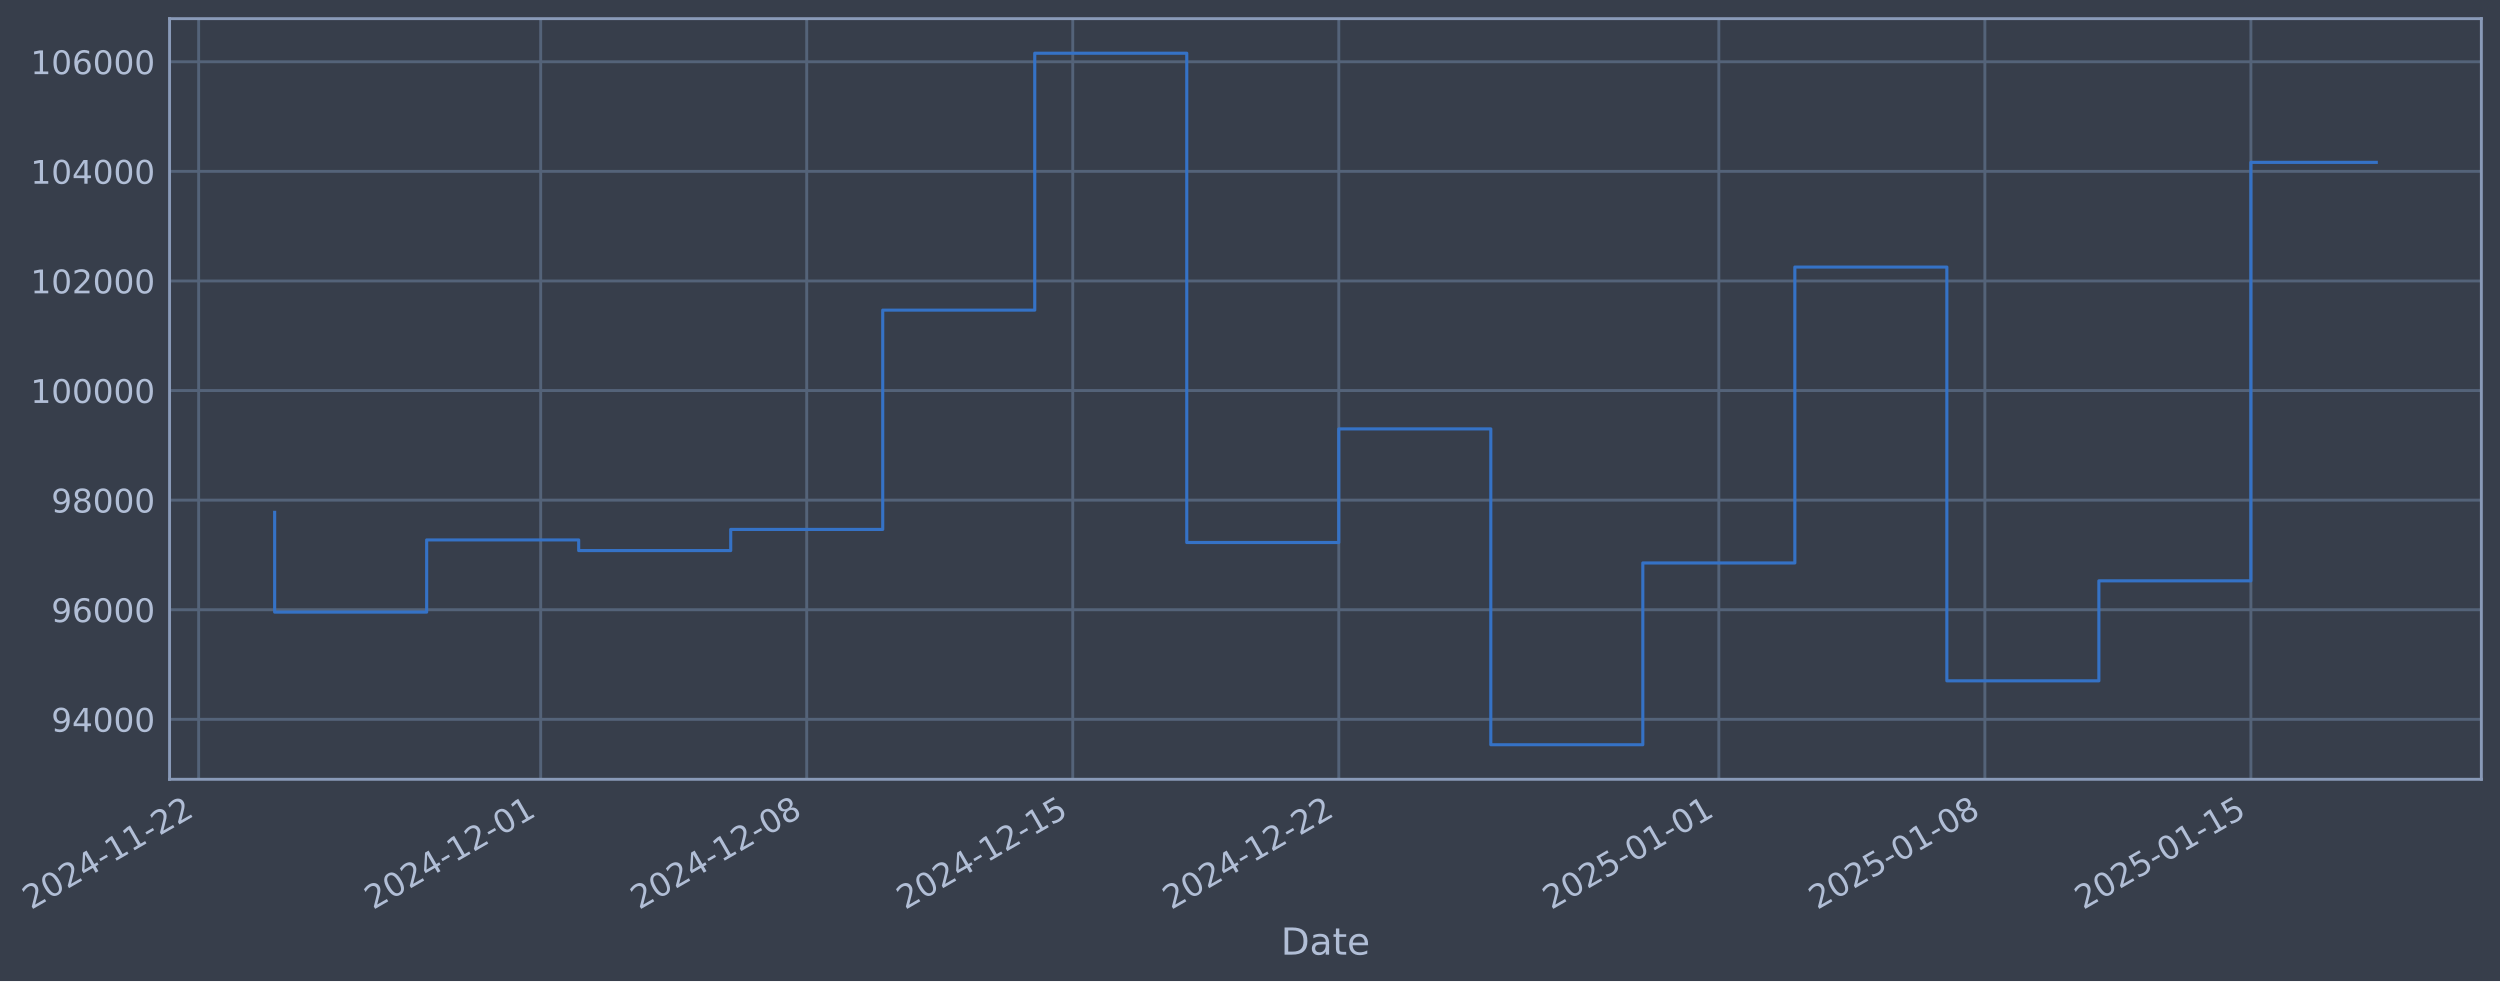
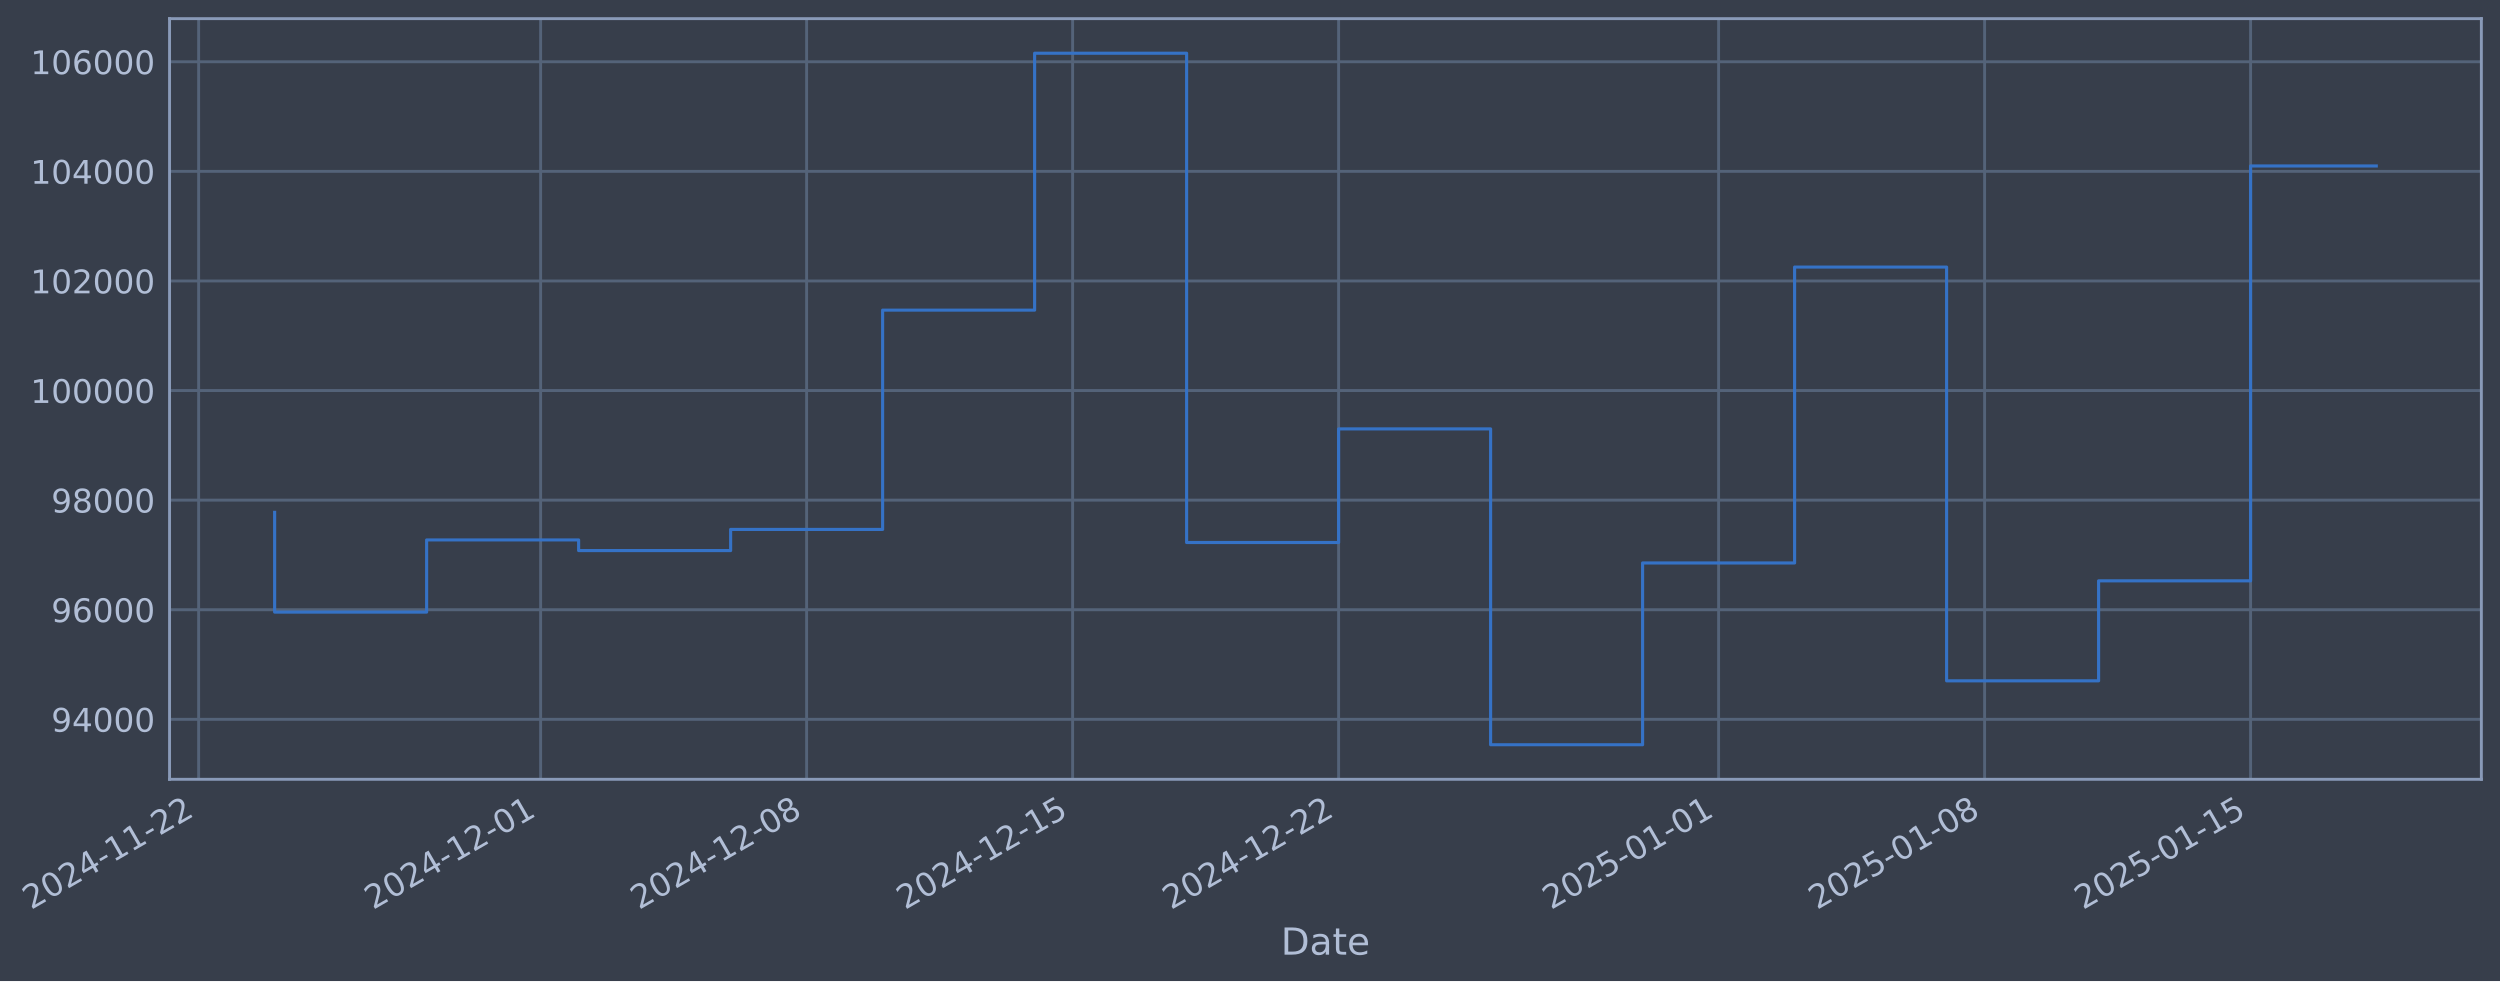
- <svg xmlns="http://www.w3.org/2000/svg" xmlns:xlink="http://www.w3.org/1999/xlink" width="965.485pt" height="378.87pt" viewBox="0 0 965.485 378.87" version="1.1">
+ <svg xmlns="http://www.w3.org/2000/svg" xmlns:xlink="http://www.w3.org/1999/xlink" width="965.481pt" height="378.87pt" viewBox="0 0 965.481 378.87" version="1.1">
  <defs>
    <style type="text/css">*{stroke-linejoin: round; stroke-linecap: butt}</style>
  </defs>
  <g id="figure_1">
    <g id="patch_1">
-       <path d="M 0 378.87  L 965.485 378.87  L 965.485 0  L 0 0  z " style="fill: #373e4b" />
+       <path d="M 0 378.87  L 965.481 378.87  L 965.481 0  L 0 0  z " style="fill: #373e4b" />
    </g>
    <g id="axes_1">
      <g id="patch_2">
-         <path d="M 65.485 300.96  L 958.285 300.96  L 958.285 7.2  L 65.485 7.2  z " style="fill: #373e4b" />
+         <path d="M 65.481 300.96  L 958.281 300.96  L 958.281 7.2  L 65.481 7.2  z " style="fill: #373e4b" />
      </g>
      <g id="matplotlib.axis_1">
        <g id="xtick_1">
          <g id="line2d_1">
-             <path d="M 76.713 300.96  L 76.713 7.2  " clip-path="url(#p42f687888a)" style="fill: none; stroke: #546379; stroke-width: 1.12; stroke-linecap: square" />
+             <path d="M 76.713 300.96  L 76.713 7.2  " clip-path="url(#pca235d02e1)" style="fill: none; stroke: #546379; stroke-width: 1.12; stroke-linecap: square" />
          </g>
          <g id="line2d_2" />
          <g id="text_1">
            <g style="fill: #b1bed6" transform="translate(11.98702 351.4642) rotate(-30) scale(0.126 -0.126)">
              <defs>
                <path id="DejaVuSans-32" d="M 1228 531  L 3431 531  L 3431 0  L 469 0  L 469 531  Q 828 903 1448 1529  Q 2069 2156 2228 2338  Q 2531 2678 2651 2914  Q 2772 3150 2772 3378  Q 2772 3750 2511 3984  Q 2250 4219 1831 4219  Q 1534 4219 1204 4116  Q 875 4013 500 3803  L 500 4441  Q 881 4594 1212 4672  Q 1544 4750 1819 4750  Q 2544 4750 2975 4387  Q 3406 4025 3406 3419  Q 3406 3131 3298 2873  Q 3191 2616 2906 2266  Q 2828 2175 2409 1742  Q 1991 1309 1228 531  z " transform="scale(0.015625)" />
                <path id="DejaVuSans-30" d="M 2034 4250  Q 1547 4250 1301 3770  Q 1056 3291 1056 2328  Q 1056 1369 1301 889  Q 1547 409 2034 409  Q 2525 409 2770 889  Q 3016 1369 3016 2328  Q 3016 3291 2770 3770  Q 2525 4250 2034 4250  z M 2034 4750  Q 2819 4750 3233 4129  Q 3647 3509 3647 2328  Q 3647 1150 3233 529  Q 2819 -91 2034 -91  Q 1250 -91 836 529  Q 422 1150 422 2328  Q 422 3509 836 4129  Q 1250 4750 2034 4750  z " transform="scale(0.015625)" />
                <path id="DejaVuSans-34" d="M 2419 4116  L 825 1625  L 2419 1625  L 2419 4116  z M 2253 4666  L 3047 4666  L 3047 1625  L 3713 1625  L 3713 1100  L 3047 1100  L 3047 0  L 2419 0  L 2419 1100  L 313 1100  L 313 1709  L 2253 4666  z " transform="scale(0.015625)" />
                <path id="DejaVuSans-2d" d="M 313 2009  L 1997 2009  L 1997 1497  L 313 1497  L 313 2009  z " transform="scale(0.015625)" />
                <path id="DejaVuSans-31" d="M 794 531  L 1825 531  L 1825 4091  L 703 3866  L 703 4441  L 1819 4666  L 2450 4666  L 2450 531  L 3481 531  L 3481 0  L 794 0  L 794 531  z " transform="scale(0.015625)" />
              </defs>
              <use xlink:href="#DejaVuSans-32" />
              <use xlink:href="#DejaVuSans-30" transform="translate(63.62305 0)" />
              <use xlink:href="#DejaVuSans-32" transform="translate(127.2461 0)" />
              <use xlink:href="#DejaVuSans-34" transform="translate(190.8691 0)" />
              <use xlink:href="#DejaVuSans-2d" transform="translate(254.4922 0)" />
              <use xlink:href="#DejaVuSans-31" transform="translate(290.5762 0)" />
              <use xlink:href="#DejaVuSans-31" transform="translate(354.1992 0)" />
              <use xlink:href="#DejaVuSans-2d" transform="translate(417.8223 0)" />
              <use xlink:href="#DejaVuSans-32" transform="translate(453.9062 0)" />
              <use xlink:href="#DejaVuSans-32" transform="translate(517.5293 0)" />
            </g>
          </g>
        </g>
        <g id="xtick_2">
          <g id="line2d_3">
-             <path d="M 208.807 300.96  L 208.807 7.2  " clip-path="url(#p42f687888a)" style="fill: none; stroke: #546379; stroke-width: 1.12; stroke-linecap: square" />
+             <path d="M 208.787 300.96  L 208.787 7.2  " clip-path="url(#pca235d02e1)" style="fill: none; stroke: #546379; stroke-width: 1.12; stroke-linecap: square" />
          </g>
          <g id="line2d_4" />
          <g id="text_2">
-             <g style="fill: #b1bed6" transform="translate(144.0818 351.4642) rotate(-30) scale(0.126 -0.126)">
+             <g style="fill: #b1bed6" transform="translate(144.0617 351.4642) rotate(-30) scale(0.126 -0.126)">
              <use xlink:href="#DejaVuSans-32" />
              <use xlink:href="#DejaVuSans-30" transform="translate(63.62305 0)" />
              <use xlink:href="#DejaVuSans-32" transform="translate(127.2461 0)" />
              <use xlink:href="#DejaVuSans-34" transform="translate(190.8691 0)" />
              <use xlink:href="#DejaVuSans-2d" transform="translate(254.4922 0)" />
              <use xlink:href="#DejaVuSans-31" transform="translate(290.5762 0)" />
              <use xlink:href="#DejaVuSans-32" transform="translate(354.1992 0)" />
              <use xlink:href="#DejaVuSans-2d" transform="translate(417.8223 0)" />
              <use xlink:href="#DejaVuSans-30" transform="translate(453.9062 0)" />
              <use xlink:href="#DejaVuSans-31" transform="translate(517.5293 0)" />
            </g>
          </g>
        </g>
        <g id="xtick_3">
          <g id="line2d_5">
-             <path d="M 311.548 300.96  L 311.548 7.2  " clip-path="url(#p42f687888a)" style="fill: none; stroke: #546379; stroke-width: 1.12; stroke-linecap: square" />
+             <path d="M 311.512 300.96  L 311.512 7.2  " clip-path="url(#pca235d02e1)" style="fill: none; stroke: #546379; stroke-width: 1.12; stroke-linecap: square" />
          </g>
          <g id="line2d_6" />
          <g id="text_3">
-             <g style="fill: #b1bed6" transform="translate(246.8221 351.4642) rotate(-30) scale(0.126 -0.126)">
+             <g style="fill: #b1bed6" transform="translate(246.7864 351.4642) rotate(-30) scale(0.126 -0.126)">
              <defs>
                <path id="DejaVuSans-38" d="M 2034 2216  Q 1584 2216 1326 1975  Q 1069 1734 1069 1313  Q 1069 891 1326 650  Q 1584 409 2034 409  Q 2484 409 2743 651  Q 3003 894 3003 1313  Q 3003 1734 2745 1975  Q 2488 2216 2034 2216  z M 1403 2484  Q 997 2584 770 2862  Q 544 3141 544 3541  Q 544 4100 942 4425  Q 1341 4750 2034 4750  Q 2731 4750 3128 4425  Q 3525 4100 3525 3541  Q 3525 3141 3298 2862  Q 3072 2584 2669 2484  Q 3125 2378 3379 2068  Q 3634 1759 3634 1313  Q 3634 634 3220 271  Q 2806 -91 2034 -91  Q 1263 -91 848 271  Q 434 634 434 1313  Q 434 1759 690 2068  Q 947 2378 1403 2484  z M 1172 3481  Q 1172 3119 1398 2916  Q 1625 2713 2034 2713  Q 2441 2713 2670 2916  Q 2900 3119 2900 3481  Q 2900 3844 2670 4047  Q 2441 4250 2034 4250  Q 1625 4250 1398 4047  Q 1172 3844 1172 3481  z " transform="scale(0.015625)" />
              </defs>
              <use xlink:href="#DejaVuSans-32" />
              <use xlink:href="#DejaVuSans-30" transform="translate(63.62305 0)" />
              <use xlink:href="#DejaVuSans-32" transform="translate(127.2461 0)" />
              <use xlink:href="#DejaVuSans-34" transform="translate(190.8691 0)" />
              <use xlink:href="#DejaVuSans-2d" transform="translate(254.4922 0)" />
              <use xlink:href="#DejaVuSans-31" transform="translate(290.5762 0)" />
              <use xlink:href="#DejaVuSans-32" transform="translate(354.1992 0)" />
              <use xlink:href="#DejaVuSans-2d" transform="translate(417.8223 0)" />
              <use xlink:href="#DejaVuSans-30" transform="translate(453.9062 0)" />
              <use xlink:href="#DejaVuSans-38" transform="translate(517.5293 0)" />
            </g>
          </g>
        </g>
        <g id="xtick_4">
          <g id="line2d_7">
-             <path d="M 414.288 300.96  L 414.288 7.2  " clip-path="url(#p42f687888a)" style="fill: none; stroke: #546379; stroke-width: 1.12; stroke-linecap: square" />
+             <path d="M 414.237 300.96  L 414.237 7.2  " clip-path="url(#pca235d02e1)" style="fill: none; stroke: #546379; stroke-width: 1.12; stroke-linecap: square" />
          </g>
          <g id="line2d_8" />
          <g id="text_4">
-             <g style="fill: #b1bed6" transform="translate(349.5625 351.4642) rotate(-30) scale(0.126 -0.126)">
+             <g style="fill: #b1bed6" transform="translate(349.5111 351.4642) rotate(-30) scale(0.126 -0.126)">
              <defs>
                <path id="DejaVuSans-35" d="M 691 4666  L 3169 4666  L 3169 4134  L 1269 4134  L 1269 2991  Q 1406 3038 1543 3061  Q 1681 3084 1819 3084  Q 2600 3084 3056 2656  Q 3513 2228 3513 1497  Q 3513 744 3044 326  Q 2575 -91 1722 -91  Q 1428 -91 1123 -41  Q 819 9 494 109  L 494 744  Q 775 591 1075 516  Q 1375 441 1709 441  Q 2250 441 2565 725  Q 2881 1009 2881 1497  Q 2881 1984 2565 2268  Q 2250 2553 1709 2553  Q 1456 2553 1204 2497  Q 953 2441 691 2322  L 691 4666  z " transform="scale(0.015625)" />
              </defs>
              <use xlink:href="#DejaVuSans-32" />
              <use xlink:href="#DejaVuSans-30" transform="translate(63.62305 0)" />
              <use xlink:href="#DejaVuSans-32" transform="translate(127.2461 0)" />
              <use xlink:href="#DejaVuSans-34" transform="translate(190.8691 0)" />
              <use xlink:href="#DejaVuSans-2d" transform="translate(254.4922 0)" />
              <use xlink:href="#DejaVuSans-31" transform="translate(290.5762 0)" />
              <use xlink:href="#DejaVuSans-32" transform="translate(354.1992 0)" />
              <use xlink:href="#DejaVuSans-2d" transform="translate(417.8223 0)" />
              <use xlink:href="#DejaVuSans-31" transform="translate(453.9062 0)" />
              <use xlink:href="#DejaVuSans-35" transform="translate(517.5293 0)" />
            </g>
          </g>
        </g>
        <g id="xtick_5">
          <g id="line2d_9">
-             <path d="M 517.028 300.96  L 517.028 7.2  " clip-path="url(#p42f687888a)" style="fill: none; stroke: #546379; stroke-width: 1.12; stroke-linecap: square" />
+             <path d="M 516.961 300.96  L 516.961 7.2  " clip-path="url(#pca235d02e1)" style="fill: none; stroke: #546379; stroke-width: 1.12; stroke-linecap: square" />
          </g>
          <g id="line2d_10" />
          <g id="text_5">
-             <g style="fill: #b1bed6" transform="translate(452.3029 351.4642) rotate(-30) scale(0.126 -0.126)">
+             <g style="fill: #b1bed6" transform="translate(452.2358 351.4642) rotate(-30) scale(0.126 -0.126)">
              <use xlink:href="#DejaVuSans-32" />
              <use xlink:href="#DejaVuSans-30" transform="translate(63.62305 0)" />
              <use xlink:href="#DejaVuSans-32" transform="translate(127.2461 0)" />
              <use xlink:href="#DejaVuSans-34" transform="translate(190.8691 0)" />
              <use xlink:href="#DejaVuSans-2d" transform="translate(254.4922 0)" />
              <use xlink:href="#DejaVuSans-31" transform="translate(290.5762 0)" />
              <use xlink:href="#DejaVuSans-32" transform="translate(354.1992 0)" />
              <use xlink:href="#DejaVuSans-2d" transform="translate(417.8223 0)" />
              <use xlink:href="#DejaVuSans-32" transform="translate(453.9062 0)" />
              <use xlink:href="#DejaVuSans-32" transform="translate(517.5293 0)" />
            </g>
          </g>
        </g>
        <g id="xtick_6">
          <g id="line2d_11">
-             <path d="M 663.8 300.96  L 663.8 7.2  " clip-path="url(#p42f687888a)" style="fill: none; stroke: #546379; stroke-width: 1.12; stroke-linecap: square" />
+             <path d="M 663.711 300.96  L 663.711 7.2  " clip-path="url(#pca235d02e1)" style="fill: none; stroke: #546379; stroke-width: 1.12; stroke-linecap: square" />
          </g>
          <g id="line2d_12" />
          <g id="text_6">
-             <g style="fill: #b1bed6" transform="translate(599.0749 351.4642) rotate(-30) scale(0.126 -0.126)">
+             <g style="fill: #b1bed6" transform="translate(598.9854 351.4642) rotate(-30) scale(0.126 -0.126)">
              <use xlink:href="#DejaVuSans-32" />
              <use xlink:href="#DejaVuSans-30" transform="translate(63.62305 0)" />
              <use xlink:href="#DejaVuSans-32" transform="translate(127.2461 0)" />
              <use xlink:href="#DejaVuSans-35" transform="translate(190.8691 0)" />
              <use xlink:href="#DejaVuSans-2d" transform="translate(254.4922 0)" />
              <use xlink:href="#DejaVuSans-30" transform="translate(290.5762 0)" />
              <use xlink:href="#DejaVuSans-31" transform="translate(354.1992 0)" />
              <use xlink:href="#DejaVuSans-2d" transform="translate(417.8223 0)" />
              <use xlink:href="#DejaVuSans-30" transform="translate(453.9062 0)" />
              <use xlink:href="#DejaVuSans-31" transform="translate(517.5293 0)" />
            </g>
          </g>
        </g>
        <g id="xtick_7">
          <g id="line2d_13">
-             <path d="M 766.541 300.96  L 766.541 7.2  " clip-path="url(#p42f687888a)" style="fill: none; stroke: #546379; stroke-width: 1.12; stroke-linecap: square" />
+             <path d="M 766.436 300.96  L 766.436 7.2  " clip-path="url(#pca235d02e1)" style="fill: none; stroke: #546379; stroke-width: 1.12; stroke-linecap: square" />
          </g>
          <g id="line2d_14" />
          <g id="text_7">
-             <g style="fill: #b1bed6" transform="translate(701.8152 351.4642) rotate(-30) scale(0.126 -0.126)">
+             <g style="fill: #b1bed6" transform="translate(701.7101 351.4642) rotate(-30) scale(0.126 -0.126)">
              <use xlink:href="#DejaVuSans-32" />
              <use xlink:href="#DejaVuSans-30" transform="translate(63.62305 0)" />
              <use xlink:href="#DejaVuSans-32" transform="translate(127.2461 0)" />
              <use xlink:href="#DejaVuSans-35" transform="translate(190.8691 0)" />
              <use xlink:href="#DejaVuSans-2d" transform="translate(254.4922 0)" />
              <use xlink:href="#DejaVuSans-30" transform="translate(290.5762 0)" />
              <use xlink:href="#DejaVuSans-31" transform="translate(354.1992 0)" />
              <use xlink:href="#DejaVuSans-2d" transform="translate(417.8223 0)" />
              <use xlink:href="#DejaVuSans-30" transform="translate(453.9062 0)" />
              <use xlink:href="#DejaVuSans-38" transform="translate(517.5293 0)" />
            </g>
          </g>
        </g>
        <g id="xtick_8">
          <g id="line2d_15">
-             <path d="M 869.281 300.96  L 869.281 7.2  " clip-path="url(#p42f687888a)" style="fill: none; stroke: #546379; stroke-width: 1.12; stroke-linecap: square" />
+             <path d="M 869.16 300.96  L 869.16 7.2  " clip-path="url(#pca235d02e1)" style="fill: none; stroke: #546379; stroke-width: 1.12; stroke-linecap: square" />
          </g>
          <g id="line2d_16" />
          <g id="text_8">
-             <g style="fill: #b1bed6" transform="translate(804.5556 351.4642) rotate(-30) scale(0.126 -0.126)">
+             <g style="fill: #b1bed6" transform="translate(804.4348 351.4642) rotate(-30) scale(0.126 -0.126)">
              <use xlink:href="#DejaVuSans-32" />
              <use xlink:href="#DejaVuSans-30" transform="translate(63.62305 0)" />
              <use xlink:href="#DejaVuSans-32" transform="translate(127.2461 0)" />
              <use xlink:href="#DejaVuSans-35" transform="translate(190.8691 0)" />
              <use xlink:href="#DejaVuSans-2d" transform="translate(254.4922 0)" />
              <use xlink:href="#DejaVuSans-30" transform="translate(290.5762 0)" />
              <use xlink:href="#DejaVuSans-31" transform="translate(354.1992 0)" />
              <use xlink:href="#DejaVuSans-2d" transform="translate(417.8223 0)" />
              <use xlink:href="#DejaVuSans-31" transform="translate(453.9062 0)" />
              <use xlink:href="#DejaVuSans-35" transform="translate(517.5293 0)" />
            </g>
          </g>
        </g>
        <g id="text_9">
-           <g style="fill: #b1bed6" transform="translate(494.676 368.6753) scale(0.144 -0.144)">
+           <g style="fill: #b1bed6" transform="translate(494.6715 368.6753) scale(0.144 -0.144)">
            <defs>
              <path id="DejaVuSans-44" d="M 1259 4147  L 1259 519  L 2022 519  Q 2988 519 3436 956  Q 3884 1394 3884 2338  Q 3884 3275 3436 3711  Q 2988 4147 2022 4147  L 1259 4147  z M 628 4666  L 1925 4666  Q 3281 4666 3915 4102  Q 4550 3538 4550 2338  Q 4550 1131 3912 565  Q 3275 0 1925 0  L 628 0  L 628 4666  z " transform="scale(0.015625)" />
              <path id="DejaVuSans-61" d="M 2194 1759  Q 1497 1759 1228 1600  Q 959 1441 959 1056  Q 959 750 1161 570  Q 1363 391 1709 391  Q 2188 391 2477 730  Q 2766 1069 2766 1631  L 2766 1759  L 2194 1759  z M 3341 1997  L 3341 0  L 2766 0  L 2766 531  Q 2569 213 2275 61  Q 1981 -91 1556 -91  Q 1019 -91 701 211  Q 384 513 384 1019  Q 384 1609 779 1909  Q 1175 2209 1959 2209  L 2766 2209  L 2766 2266  Q 2766 2663 2505 2880  Q 2244 3097 1772 3097  Q 1472 3097 1187 3025  Q 903 2953 641 2809  L 641 3341  Q 956 3463 1253 3523  Q 1550 3584 1831 3584  Q 2591 3584 2966 3190  Q 3341 2797 3341 1997  z " transform="scale(0.015625)" />
              <path id="DejaVuSans-74" d="M 1172 4494  L 1172 3500  L 2356 3500  L 2356 3053  L 1172 3053  L 1172 1153  Q 1172 725 1289 603  Q 1406 481 1766 481  L 2356 481  L 2356 0  L 1766 0  Q 1100 0 847 248  Q 594 497 594 1153  L 594 3053  L 172 3053  L 172 3500  L 594 3500  L 594 4494  L 1172 4494  z " transform="scale(0.015625)" />
              <path id="DejaVuSans-65" d="M 3597 1894  L 3597 1613  L 953 1613  Q 991 1019 1311 708  Q 1631 397 2203 397  Q 2534 397 2845 478  Q 3156 559 3463 722  L 3463 178  Q 3153 47 2828 -22  Q 2503 -91 2169 -91  Q 1331 -91 842 396  Q 353 884 353 1716  Q 353 2575 817 3079  Q 1281 3584 2069 3584  Q 2775 3584 3186 3129  Q 3597 2675 3597 1894  z M 3022 2063  Q 3016 2534 2758 2815  Q 2500 3097 2075 3097  Q 1594 3097 1305 2825  Q 1016 2553 972 2059  L 3022 2063  z " transform="scale(0.015625)" />
            </defs>
            <use xlink:href="#DejaVuSans-44" />
            <use xlink:href="#DejaVuSans-61" transform="translate(77.00195 0)" />
            <use xlink:href="#DejaVuSans-74" transform="translate(138.2812 0)" />
            <use xlink:href="#DejaVuSans-65" transform="translate(177.4902 0)" />
          </g>
        </g>
      </g>
      <g id="matplotlib.axis_2">
        <g id="ytick_1">
          <g id="line2d_17">
-             <path d="M 65.485 277.797  L 958.285 277.797  " clip-path="url(#p42f687888a)" style="fill: none; stroke: #546379; stroke-width: 1.12; stroke-linecap: square" />
+             <path d="M 65.481 277.797  L 958.281 277.797  " clip-path="url(#pca235d02e1)" style="fill: none; stroke: #546379; stroke-width: 1.12; stroke-linecap: square" />
          </g>
          <g id="line2d_18" />
          <g id="text_10">
-             <g style="fill: #b1bed6" transform="translate(19.80135 282.5841) scale(0.126 -0.126)">
+             <g style="fill: #b1bed6" transform="translate(19.79688 282.5841) scale(0.126 -0.126)">
              <defs>
                <path id="DejaVuSans-39" d="M 703 97  L 703 672  Q 941 559 1184 500  Q 1428 441 1663 441  Q 2288 441 2617 861  Q 2947 1281 2994 2138  Q 2813 1869 2534 1725  Q 2256 1581 1919 1581  Q 1219 1581 811 2004  Q 403 2428 403 3163  Q 403 3881 828 4315  Q 1253 4750 1959 4750  Q 2769 4750 3195 4129  Q 3622 3509 3622 2328  Q 3622 1225 3098 567  Q 2575 -91 1691 -91  Q 1453 -91 1209 -44  Q 966 3 703 97  z M 1959 2075  Q 2384 2075 2632 2365  Q 2881 2656 2881 3163  Q 2881 3666 2632 3958  Q 2384 4250 1959 4250  Q 1534 4250 1286 3958  Q 1038 3666 1038 3163  Q 1038 2656 1286 2365  Q 1534 2075 1959 2075  z " transform="scale(0.015625)" />
              </defs>
              <use xlink:href="#DejaVuSans-39" />
              <use xlink:href="#DejaVuSans-34" transform="translate(63.62305 0)" />
              <use xlink:href="#DejaVuSans-30" transform="translate(127.2461 0)" />
              <use xlink:href="#DejaVuSans-30" transform="translate(190.8691 0)" />
              <use xlink:href="#DejaVuSans-30" transform="translate(254.4922 0)" />
            </g>
          </g>
        </g>
        <g id="ytick_2">
          <g id="line2d_19">
-             <path d="M 65.485 235.473  L 958.285 235.473  " clip-path="url(#p42f687888a)" style="fill: none; stroke: #546379; stroke-width: 1.12; stroke-linecap: square" />
+             <path d="M 65.481 235.473  L 958.281 235.473  " clip-path="url(#pca235d02e1)" style="fill: none; stroke: #546379; stroke-width: 1.12; stroke-linecap: square" />
          </g>
          <g id="line2d_20" />
          <g id="text_11">
-             <g style="fill: #b1bed6" transform="translate(19.80135 240.2602) scale(0.126 -0.126)">
+             <g style="fill: #b1bed6" transform="translate(19.79688 240.2602) scale(0.126 -0.126)">
              <defs>
                <path id="DejaVuSans-36" d="M 2113 2584  Q 1688 2584 1439 2293  Q 1191 2003 1191 1497  Q 1191 994 1439 701  Q 1688 409 2113 409  Q 2538 409 2786 701  Q 3034 994 3034 1497  Q 3034 2003 2786 2293  Q 2538 2584 2113 2584  z M 3366 4563  L 3366 3988  Q 3128 4100 2886 4159  Q 2644 4219 2406 4219  Q 1781 4219 1451 3797  Q 1122 3375 1075 2522  Q 1259 2794 1537 2939  Q 1816 3084 2150 3084  Q 2853 3084 3261 2657  Q 3669 2231 3669 1497  Q 3669 778 3244 343  Q 2819 -91 2113 -91  Q 1303 -91 875 529  Q 447 1150 447 2328  Q 447 3434 972 4092  Q 1497 4750 2381 4750  Q 2619 4750 2861 4703  Q 3103 4656 3366 4563  z " transform="scale(0.015625)" />
              </defs>
              <use xlink:href="#DejaVuSans-39" />
              <use xlink:href="#DejaVuSans-36" transform="translate(63.62305 0)" />
              <use xlink:href="#DejaVuSans-30" transform="translate(127.2461 0)" />
              <use xlink:href="#DejaVuSans-30" transform="translate(190.8691 0)" />
              <use xlink:href="#DejaVuSans-30" transform="translate(254.4922 0)" />
            </g>
          </g>
        </g>
        <g id="ytick_3">
          <g id="line2d_21">
-             <path d="M 65.485 193.149  L 958.285 193.149  " clip-path="url(#p42f687888a)" style="fill: none; stroke: #546379; stroke-width: 1.12; stroke-linecap: square" />
+             <path d="M 65.481 193.149  L 958.281 193.149  " clip-path="url(#pca235d02e1)" style="fill: none; stroke: #546379; stroke-width: 1.12; stroke-linecap: square" />
          </g>
          <g id="line2d_22" />
          <g id="text_12">
-             <g style="fill: #b1bed6" transform="translate(19.80135 197.9364) scale(0.126 -0.126)">
+             <g style="fill: #b1bed6" transform="translate(19.79688 197.9364) scale(0.126 -0.126)">
              <use xlink:href="#DejaVuSans-39" />
              <use xlink:href="#DejaVuSans-38" transform="translate(63.62305 0)" />
              <use xlink:href="#DejaVuSans-30" transform="translate(127.2461 0)" />
              <use xlink:href="#DejaVuSans-30" transform="translate(190.8691 0)" />
              <use xlink:href="#DejaVuSans-30" transform="translate(254.4922 0)" />
            </g>
          </g>
        </g>
        <g id="ytick_4">
          <g id="line2d_23">
-             <path d="M 65.485 150.826  L 958.285 150.826  " clip-path="url(#p42f687888a)" style="fill: none; stroke: #546379; stroke-width: 1.12; stroke-linecap: square" />
+             <path d="M 65.481 150.826  L 958.281 150.826  " clip-path="url(#pca235d02e1)" style="fill: none; stroke: #546379; stroke-width: 1.12; stroke-linecap: square" />
          </g>
          <g id="line2d_24" />
          <g id="text_13">
-             <g style="fill: #b1bed6" transform="translate(11.7846 155.6126) scale(0.126 -0.126)">
+             <g style="fill: #b1bed6" transform="translate(11.78013 155.6126) scale(0.126 -0.126)">
              <use xlink:href="#DejaVuSans-31" />
              <use xlink:href="#DejaVuSans-30" transform="translate(63.62305 0)" />
              <use xlink:href="#DejaVuSans-30" transform="translate(127.2461 0)" />
              <use xlink:href="#DejaVuSans-30" transform="translate(190.8691 0)" />
              <use xlink:href="#DejaVuSans-30" transform="translate(254.4922 0)" />
              <use xlink:href="#DejaVuSans-30" transform="translate(318.1152 0)" />
            </g>
          </g>
        </g>
        <g id="ytick_5">
          <g id="line2d_25">
-             <path d="M 65.485 108.502  L 958.285 108.502  " clip-path="url(#p42f687888a)" style="fill: none; stroke: #546379; stroke-width: 1.12; stroke-linecap: square" />
+             <path d="M 65.481 108.502  L 958.281 108.502  " clip-path="url(#pca235d02e1)" style="fill: none; stroke: #546379; stroke-width: 1.12; stroke-linecap: square" />
          </g>
          <g id="line2d_26" />
          <g id="text_14">
-             <g style="fill: #b1bed6" transform="translate(11.7846 113.2888) scale(0.126 -0.126)">
+             <g style="fill: #b1bed6" transform="translate(11.78013 113.2888) scale(0.126 -0.126)">
              <use xlink:href="#DejaVuSans-31" />
              <use xlink:href="#DejaVuSans-30" transform="translate(63.62305 0)" />
              <use xlink:href="#DejaVuSans-32" transform="translate(127.2461 0)" />
              <use xlink:href="#DejaVuSans-30" transform="translate(190.8691 0)" />
              <use xlink:href="#DejaVuSans-30" transform="translate(254.4922 0)" />
              <use xlink:href="#DejaVuSans-30" transform="translate(318.1152 0)" />
            </g>
          </g>
        </g>
        <g id="ytick_6">
          <g id="line2d_27">
-             <path d="M 65.485 66.178  L 958.285 66.178  " clip-path="url(#p42f687888a)" style="fill: none; stroke: #546379; stroke-width: 1.12; stroke-linecap: square" />
+             <path d="M 65.481 66.178  L 958.281 66.178  " clip-path="url(#pca235d02e1)" style="fill: none; stroke: #546379; stroke-width: 1.12; stroke-linecap: square" />
          </g>
          <g id="line2d_28" />
          <g id="text_15">
-             <g style="fill: #b1bed6" transform="translate(11.7846 70.96502) scale(0.126 -0.126)">
+             <g style="fill: #b1bed6" transform="translate(11.78013 70.96502) scale(0.126 -0.126)">
              <use xlink:href="#DejaVuSans-31" />
              <use xlink:href="#DejaVuSans-30" transform="translate(63.62305 0)" />
              <use xlink:href="#DejaVuSans-34" transform="translate(127.2461 0)" />
              <use xlink:href="#DejaVuSans-30" transform="translate(190.8691 0)" />
              <use xlink:href="#DejaVuSans-30" transform="translate(254.4922 0)" />
              <use xlink:href="#DejaVuSans-30" transform="translate(318.1152 0)" />
            </g>
          </g>
        </g>
        <g id="ytick_7">
          <g id="line2d_29">
-             <path d="M 65.485 23.854  L 958.285 23.854  " clip-path="url(#p42f687888a)" style="fill: none; stroke: #546379; stroke-width: 1.12; stroke-linecap: square" />
+             <path d="M 65.481 23.854  L 958.281 23.854  " clip-path="url(#pca235d02e1)" style="fill: none; stroke: #546379; stroke-width: 1.12; stroke-linecap: square" />
          </g>
          <g id="line2d_30" />
          <g id="text_16">
-             <g style="fill: #b1bed6" transform="translate(11.7846 28.64121) scale(0.126 -0.126)">
+             <g style="fill: #b1bed6" transform="translate(11.78013 28.64121) scale(0.126 -0.126)">
              <use xlink:href="#DejaVuSans-31" />
              <use xlink:href="#DejaVuSans-30" transform="translate(63.62305 0)" />
              <use xlink:href="#DejaVuSans-36" transform="translate(127.2461 0)" />
              <use xlink:href="#DejaVuSans-30" transform="translate(190.8691 0)" />
              <use xlink:href="#DejaVuSans-30" transform="translate(254.4922 0)" />
              <use xlink:href="#DejaVuSans-30" transform="translate(318.1152 0)" />
            </g>
          </g>
        </g>
      </g>
      <g id="line2d_31">
-         <path d="M 106.067 197.87  L 106.067 236.383  L 164.776 236.383  L 164.776 208.521  L 223.484 208.521  L 223.484 212.628  L 282.193 212.628  L 282.193 204.459  L 340.902 204.459  L 340.902 119.77  L 399.611 119.77  L 399.611 20.553  L 458.32 20.553  L 458.32 209.517  L 517.028 209.517  L 517.028 165.636  L 575.737 165.636  L 575.737 287.607  L 634.446 287.607  L 634.446 217.409  L 693.155 217.409  L 693.155 103.141  L 751.864 103.141  L 751.864 262.927  L 810.572 262.927  L 810.572 224.318  L 869.281 224.318  L 869.281 62.709  L 917.703 62.709  " clip-path="url(#p42f687888a)" style="fill: none; stroke: #3572c6; stroke-width: 1.2; stroke-linecap: square" />
+         <path d="M 106.062 197.87  L 106.062 236.383  L 164.762 236.383  L 164.762 208.521  L 223.462 208.521  L 223.462 212.628  L 282.162 212.628  L 282.162 204.459  L 340.862 204.459  L 340.862 119.77  L 399.562 119.77  L 399.562 20.553  L 458.261 20.553  L 458.261 209.517  L 516.961 209.517  L 516.961 165.636  L 575.661 165.636  L 575.661 287.607  L 634.361 287.607  L 634.361 217.409  L 693.061 217.409  L 693.061 103.141  L 751.761 103.141  L 751.761 262.927  L 810.461 262.927  L 810.461 224.318  L 869.16 224.318  L 869.16 64.089  L 917.699 64.089  " clip-path="url(#pca235d02e1)" style="fill: none; stroke: #3572c6; stroke-width: 1.2; stroke-linecap: square" />
      </g>
      <g id="patch_3">
-         <path d="M 65.485 300.96  L 65.485 7.2  " style="fill: none; stroke: #899ab8; stroke-width: 1.12; stroke-linejoin: miter; stroke-linecap: square" />
+         <path d="M 65.481 300.96  L 65.481 7.2  " style="fill: none; stroke: #899ab8; stroke-width: 1.12; stroke-linejoin: miter; stroke-linecap: square" />
      </g>
      <g id="patch_4">
-         <path d="M 958.285 300.96  L 958.285 7.2  " style="fill: none; stroke: #899ab8; stroke-width: 1.12; stroke-linejoin: miter; stroke-linecap: square" />
+         <path d="M 958.281 300.96  L 958.281 7.2  " style="fill: none; stroke: #899ab8; stroke-width: 1.12; stroke-linejoin: miter; stroke-linecap: square" />
      </g>
      <g id="patch_5">
-         <path d="M 65.485 300.96  L 958.285 300.96  " style="fill: none; stroke: #899ab8; stroke-width: 1.12; stroke-linejoin: miter; stroke-linecap: square" />
+         <path d="M 65.481 300.96  L 958.281 300.96  " style="fill: none; stroke: #899ab8; stroke-width: 1.12; stroke-linejoin: miter; stroke-linecap: square" />
      </g>
      <g id="patch_6">
-         <path d="M 65.485 7.2  L 958.285 7.2  " style="fill: none; stroke: #899ab8; stroke-width: 1.12; stroke-linejoin: miter; stroke-linecap: square" />
+         <path d="M 65.481 7.2  L 958.281 7.2  " style="fill: none; stroke: #899ab8; stroke-width: 1.12; stroke-linejoin: miter; stroke-linecap: square" />
      </g>
    </g>
  </g>
  <defs>
-     <clipPath id="p42f687888a">
-       <rect x="65.485" y="7.2" width="892.8" height="293.76" />
+     <clipPath id="pca235d02e1">
+       <rect x="65.481" y="7.2" width="892.8" height="293.76" />
    </clipPath>
  </defs>
</svg>
